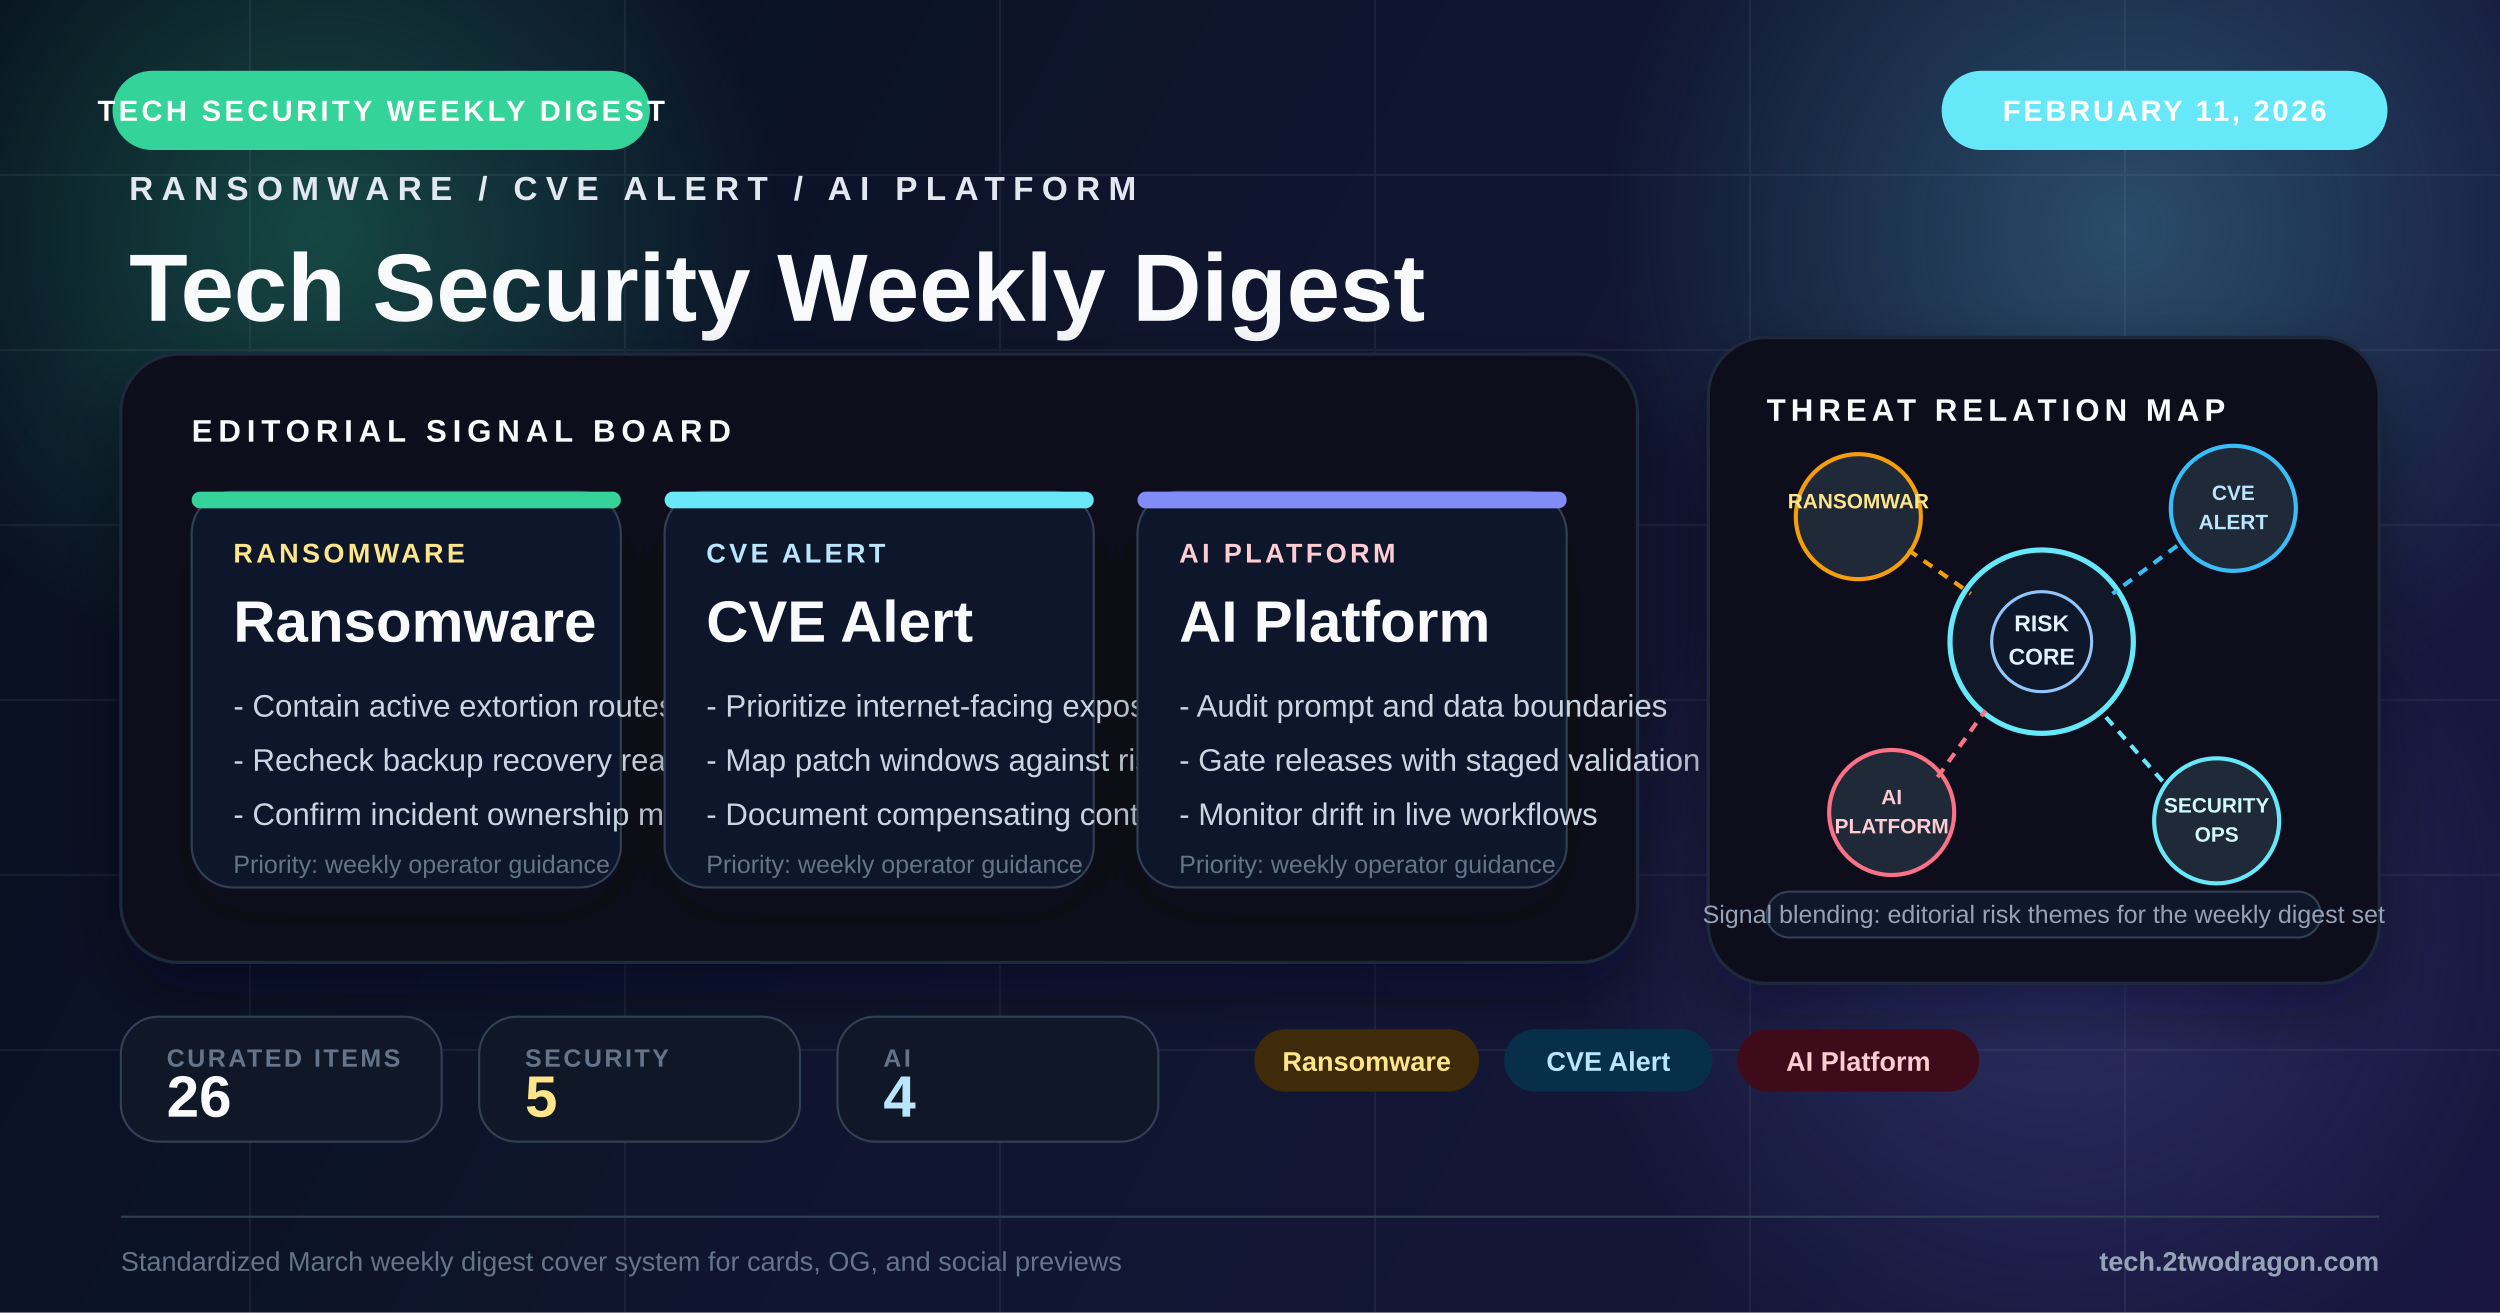
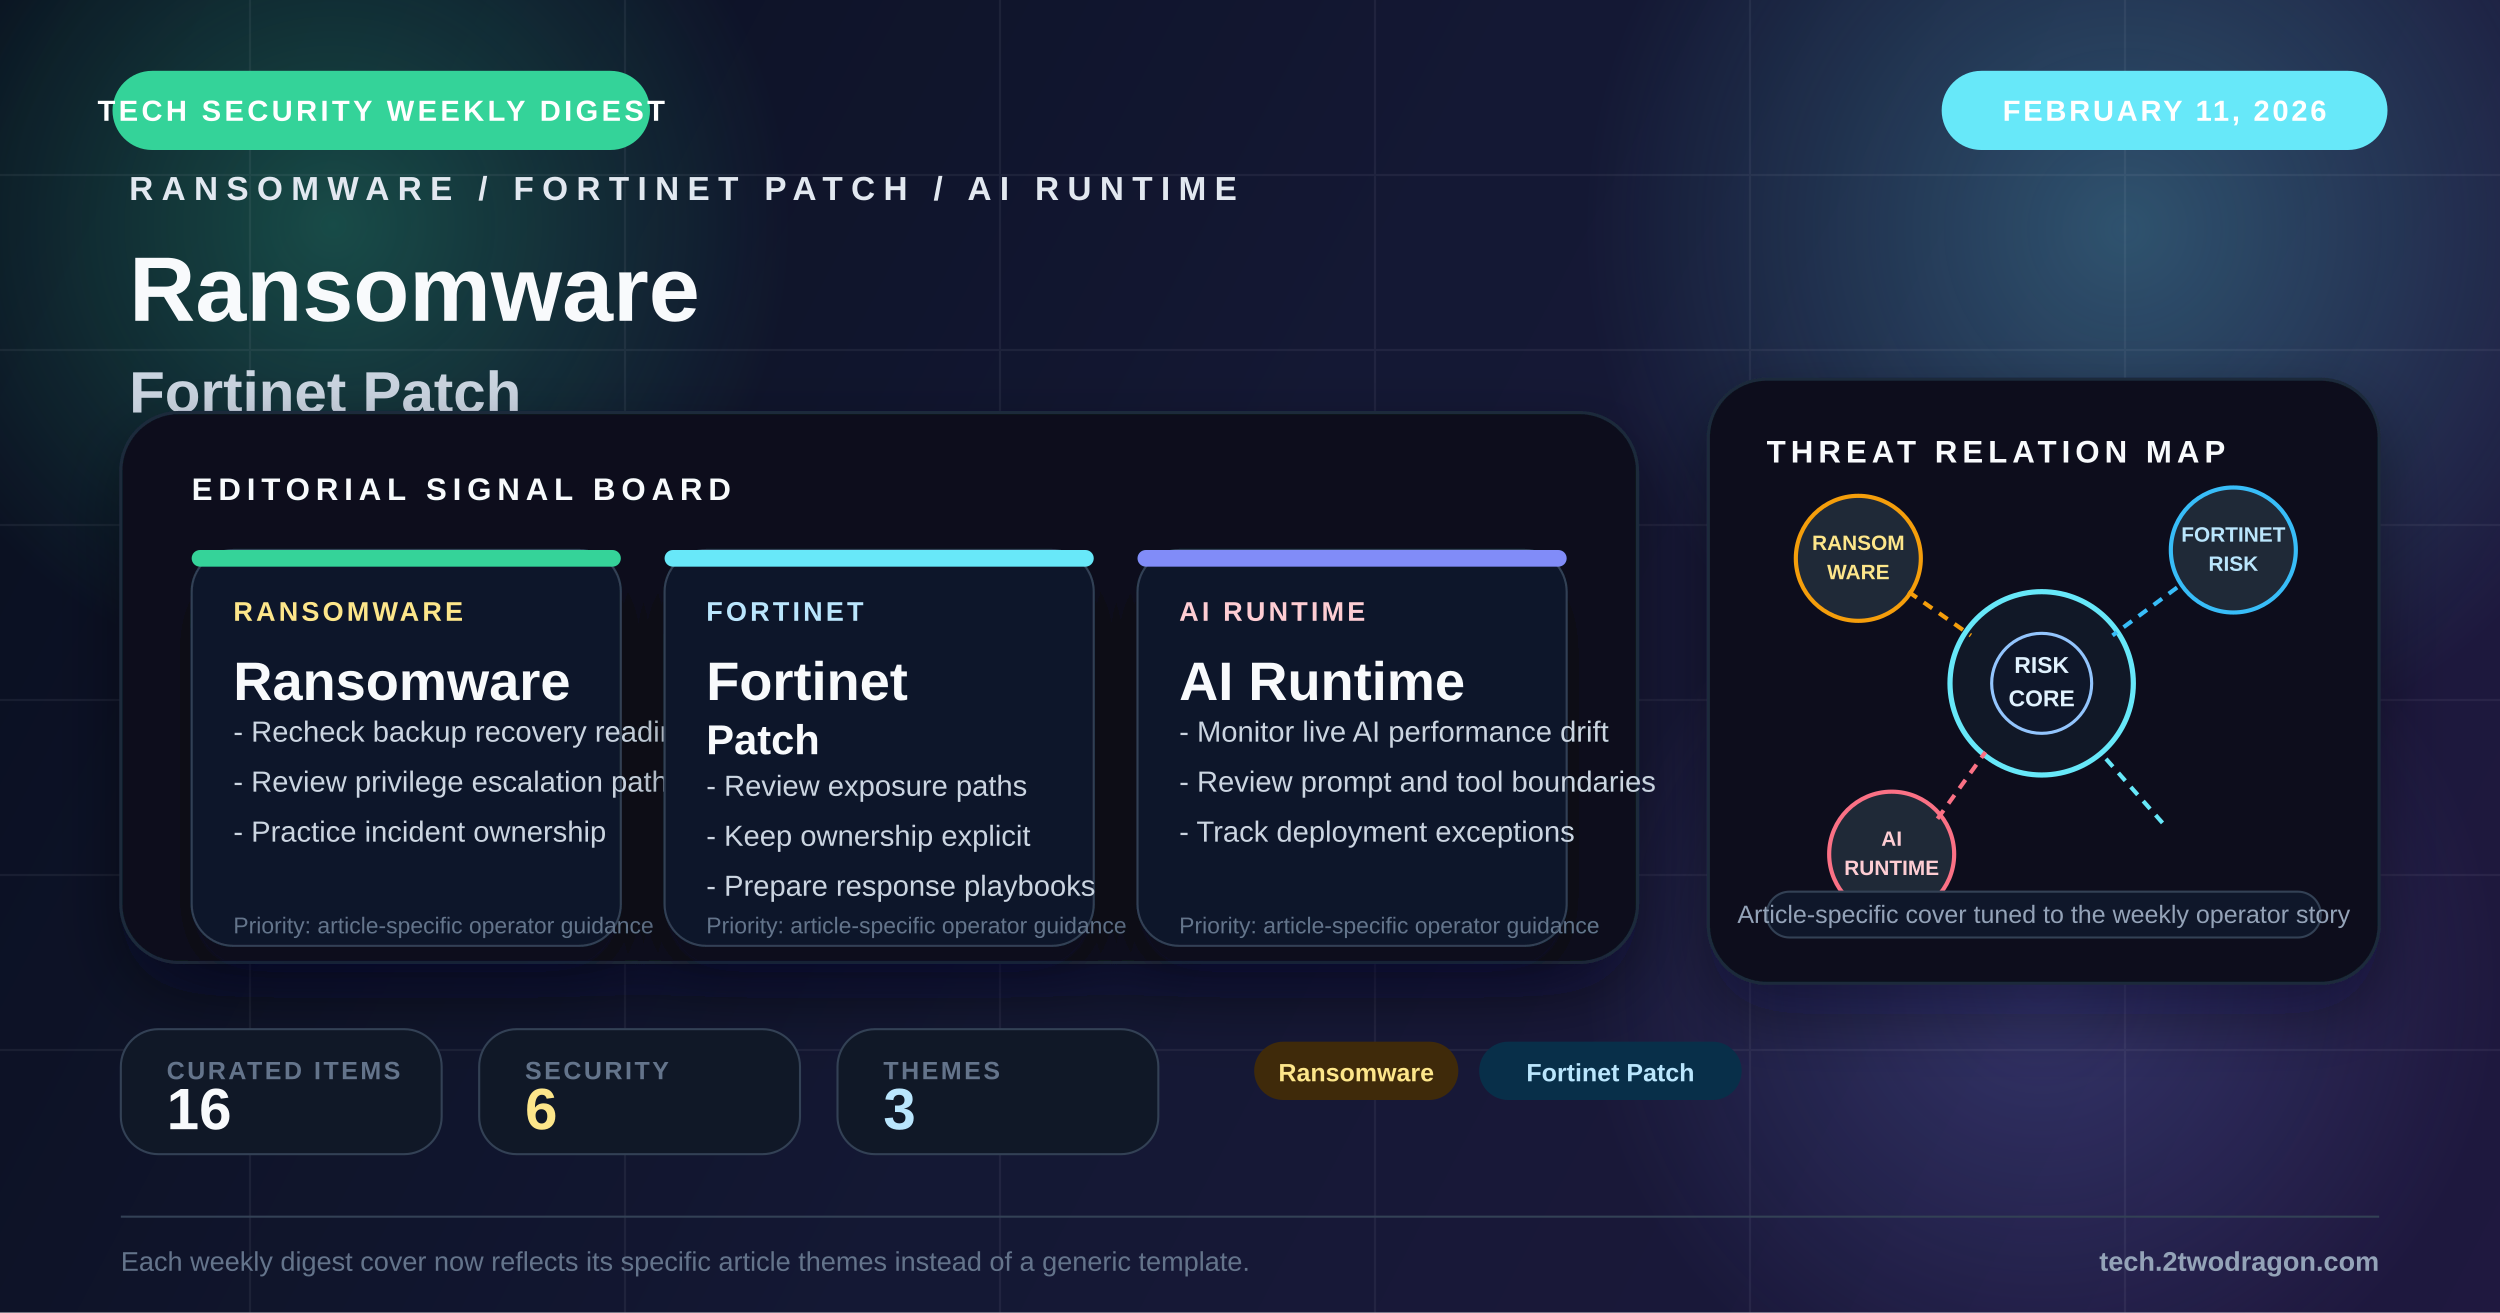
<svg xmlns="http://www.w3.org/2000/svg" viewBox="0 0 1200 630" fill="none">
  <defs>
    <linearGradient id="bg" x1="0" y1="0" x2="1200" y2="630" gradientUnits="userSpaceOnUse">
-       <stop offset="0%" stop-color="#09111f" />
-       <stop offset="48%" stop-color="#131a35" />
-       <stop offset="100%" stop-color="#1e1b4b" />
+       <stop offset="0%" stop-color="#0b1120" />
+       <stop offset="48%" stop-color="#181c3a" />
+       <stop offset="100%" stop-color="#261c48" />
    </linearGradient>
-     <radialGradient id="glowAmber" cx="0" cy="0" r="1" gradientUnits="userSpaceOnUse" gradientTransform="translate(154 112) rotate(90) scale(220)">
-       <stop offset="0%" stop-color="#34d399" stop-opacity="0.28" />
+     <radialGradient id="glowA" cx="0" cy="0" r="1" gradientUnits="userSpaceOnUse" gradientTransform="translate(160 108) rotate(90) scale(220)">
+       <stop offset="0%" stop-color="#34d399" stop-opacity="0.30" />
      <stop offset="100%" stop-color="#34d399" stop-opacity="0" />
    </radialGradient>
-     <radialGradient id="glowBlue" cx="0" cy="0" r="1" gradientUnits="userSpaceOnUse" gradientTransform="translate(1020 110) rotate(90) scale(250)">
-       <stop offset="0%" stop-color="#67e8f9" stop-opacity="0.26" />
+     <radialGradient id="glowB" cx="0" cy="0" r="1" gradientUnits="userSpaceOnUse" gradientTransform="translate(1020 110) rotate(90) scale(260)">
+       <stop offset="0%" stop-color="#67e8f9" stop-opacity="0.28" />
      <stop offset="100%" stop-color="#67e8f9" stop-opacity="0" />
    </radialGradient>
-     <radialGradient id="glowRed" cx="0" cy="0" r="1" gradientUnits="userSpaceOnUse" gradientTransform="translate(986 448) rotate(90) scale(230)">
-       <stop offset="0%" stop-color="#818cf8" stop-opacity="0.22" />
+     <radialGradient id="glowC" cx="0" cy="0" r="1" gradientUnits="userSpaceOnUse" gradientTransform="translate(980 472) rotate(90) scale(220)">
+       <stop offset="0%" stop-color="#818cf8" stop-opacity="0.24" />
      <stop offset="100%" stop-color="#818cf8" stop-opacity="0" />
    </radialGradient>
    <filter id="softShadow" x="-20%" y="-20%" width="140%" height="140%">
      <feDropShadow dx="0" dy="14" stdDeviation="16" flood-color="#020617" flood-opacity="0.42" />
    </filter>
    <filter id="cardShadow" x="-20%" y="-20%" width="140%" height="150%">
      <feDropShadow dx="0" dy="12" stdDeviation="14" flood-color="#020617" flood-opacity="0.34" />
    </filter>
  </defs>
  <rect width="1200" height="630" fill="url(#bg)" />
  <rect width="1200" height="630" fill="#020617" opacity="0.18" />
-   <circle cx="154" cy="112" r="220" fill="url(#glowAmber)" />
-   <circle cx="1020" cy="110" r="250" fill="url(#glowBlue)" />
-   <circle cx="986" cy="448" r="230" fill="url(#glowRed)" />
+   <circle cx="160" cy="108" r="220" fill="url(#glowA)" />
+   <circle cx="1020" cy="110" r="260" fill="url(#glowB)" />
+   <circle cx="980" cy="472" r="220" fill="url(#glowC)" />
  <g opacity="0.07" stroke="#cbd5e1" stroke-width="1">
    <line x1="0" y1="84" x2="1200" y2="84" />
    <line x1="0" y1="168" x2="1200" y2="168" />
    <line x1="0" y1="252" x2="1200" y2="252" />
    <line x1="0" y1="336" x2="1200" y2="336" />
    <line x1="0" y1="420" x2="1200" y2="420" />
    <line x1="0" y1="504" x2="1200" y2="504" />
    <line x1="120" y1="0" x2="120" y2="630" />
    <line x1="300" y1="0" x2="300" y2="630" />
    <line x1="480" y1="0" x2="480" y2="630" />
    <line x1="660" y1="0" x2="660" y2="630" />
    <line x1="840" y1="0" x2="840" y2="630" />
    <line x1="1020" y1="0" x2="1020" y2="630" />
  </g>
  <rect x="54" y="34" width="258" height="38" rx="19" fill="#34d399" />
  <text x="183" y="58" text-anchor="middle" fill="#fff" font-family="Arial, sans-serif" font-size="14" font-weight="700" letter-spacing="1.6">TECH SECURITY WEEKLY DIGEST</text>
  <rect x="932" y="34" width="214" height="38" rx="19" fill="#67e8f9" />
  <text x="1039" y="58" text-anchor="middle" fill="#fff" font-family="Arial, sans-serif" font-size="14" font-weight="700" letter-spacing="1.3">FEBRUARY 11, 2026</text>
  <g transform="translate(62 96)">
-     <text x="0" y="0" fill="#e2e8f0" font-family="Arial, sans-serif" font-size="16" font-weight="700" letter-spacing="4">RANSOMWARE / CVE ALERT / AI PLATFORM</text>
-     <text x="0" y="58" fill="#f8fafc" font-family="Arial, sans-serif" font-size="46" font-weight="800">Tech Security Weekly Digest</text>
-     <text x="0" y="102" fill="#94a3b8" font-family="Arial, sans-serif" font-size="24">Security Ransomware Patch AI</text>
+     <text x="0" y="0" fill="#e2e8f0" font-family="Arial, sans-serif" font-size="16" font-weight="700" letter-spacing="4">RANSOMWARE / FORTINET PATCH / AI RUNTIME</text>
+     <text x="0" y="58" fill="#f8fafc" font-family="Arial, sans-serif" font-size="44" font-weight="800">Ransomware</text>
+     <text x="0" y="102" fill="#cbd5e1" font-family="Arial, sans-serif" font-size="28" font-weight="700">Fortinet Patch</text>
+     <text x="0" y="138" fill="#94a3b8" font-family="Arial, sans-serif" font-size="22">Ransomware, Fortinet Patch, and AI Runtime</text>
+     <text x="0" y="170" fill="#94a3b8" font-family="Arial, sans-serif" font-size="22">framed for weekly operator decisions</text>
  </g>
-   <g transform="translate(58 170)" filter="url(#softShadow)">
-     <rect width="728" height="292" rx="28" fill="#09111d" stroke="#1e293b" stroke-width="1.5" />
-     <rect x="0" y="0" width="728" height="292" rx="28" fill="url(#glowBlue)" opacity="0.2" />
+   <g transform="translate(58 198)" filter="url(#softShadow)">
+     <rect width="728" height="264" rx="28" fill="#09111d" stroke="#1e293b" stroke-width="1.5" />
+     <rect x="0" y="0" width="728" height="264" rx="28" fill="url(#glowB)" opacity="0.16" />
    <text x="34" y="42" fill="#f8fafc" font-family="Arial, sans-serif" font-size="15" font-weight="700" letter-spacing="2.8">EDITORIAL SIGNAL BOARD</text>
    <g transform="translate(34 66)">
      <rect width="206" height="190" rx="20" fill="#0f172a" stroke="#334155" filter="url(#cardShadow)" />
      <rect width="206" height="8" rx="4" fill="#34d399" />
-       <text x="20" y="34" fill="#fde68a" font-family="Arial, sans-serif" font-size="13" font-weight="700" letter-spacing="1.6">RANSOMWARE</text>
-       <text x="20" y="72" fill="#f8fafc" font-family="Arial, sans-serif" font-size="28" font-weight="800">Ransomware</text>
-       <text x="20" y="108" fill="#cbd5e1" font-family="Arial, sans-serif" font-size="15">- Contain active extortion routes</text>
-       <text x="20" y="134" fill="#cbd5e1" font-family="Arial, sans-serif" font-size="15">- Recheck backup recovery readiness</text>
-       <text x="20" y="160" fill="#cbd5e1" font-family="Arial, sans-serif" font-size="15">- Confirm incident ownership map</text>
-       <text x="20" y="183" fill="#64748b" font-family="Arial, sans-serif" font-size="12">Priority: weekly operator guidance</text>
+       <text x="20" y="34" fill="#fde68a" font-family="Arial, sans-serif" font-size="13" font-weight="700" letter-spacing="1.5">RANSOMWARE</text>
+       <text x="20" y="72" fill="#f8fafc" font-family="Arial, sans-serif" font-size="26" font-weight="800">Ransomware</text>
+       <text x="20" y="92" fill="#cbd5e1" font-family="Arial, sans-serif" font-size="14">- Recheck backup recovery readiness</text>
+       <text x="20" y="116" fill="#cbd5e1" font-family="Arial, sans-serif" font-size="14">- Review privilege escalation paths</text>
+       <text x="20" y="140" fill="#cbd5e1" font-family="Arial, sans-serif" font-size="14">- Practice incident ownership</text>
+       <text x="20" y="184" fill="#64748b" font-family="Arial, sans-serif" font-size="11">Priority: article-specific operator guidance</text>
    </g>
    <g transform="translate(261 66)">
      <rect width="206" height="190" rx="20" fill="#0f172a" stroke="#334155" filter="url(#cardShadow)" />
      <rect width="206" height="8" rx="4" fill="#67e8f9" />
-       <text x="20" y="34" fill="#bae6fd" font-family="Arial, sans-serif" font-size="13" font-weight="700" letter-spacing="1.6">CVE ALERT</text>
-       <text x="20" y="72" fill="#f8fafc" font-family="Arial, sans-serif" font-size="28" font-weight="800">CVE Alert</text>
-       <text x="20" y="108" fill="#cbd5e1" font-family="Arial, sans-serif" font-size="15">- Prioritize internet-facing exposure</text>
-       <text x="20" y="134" fill="#cbd5e1" font-family="Arial, sans-serif" font-size="15">- Map patch windows against risk</text>
-       <text x="20" y="160" fill="#cbd5e1" font-family="Arial, sans-serif" font-size="15">- Document compensating controls</text>
-       <text x="20" y="183" fill="#64748b" font-family="Arial, sans-serif" font-size="12">Priority: weekly operator guidance</text>
+       <text x="20" y="34" fill="#bae6fd" font-family="Arial, sans-serif" font-size="13" font-weight="700" letter-spacing="1.5">FORTINET</text>
+       <text x="20" y="72" fill="#f8fafc" font-family="Arial, sans-serif" font-size="26" font-weight="800">Fortinet</text>
+       <text x="20" y="98" fill="#f8fafc" font-family="Arial, sans-serif" font-size="20" font-weight="800">Patch</text>
+       <text x="20" y="118" fill="#cbd5e1" font-family="Arial, sans-serif" font-size="14">- Review exposure paths</text>
+       <text x="20" y="142" fill="#cbd5e1" font-family="Arial, sans-serif" font-size="14">- Keep ownership explicit</text>
+       <text x="20" y="166" fill="#cbd5e1" font-family="Arial, sans-serif" font-size="14">- Prepare response playbooks</text>
+       <text x="20" y="184" fill="#64748b" font-family="Arial, sans-serif" font-size="11">Priority: article-specific operator guidance</text>
    </g>
    <g transform="translate(488 66)">
      <rect width="206" height="190" rx="20" fill="#0f172a" stroke="#334155" filter="url(#cardShadow)" />
      <rect width="206" height="8" rx="4" fill="#818cf8" />
-       <text x="20" y="34" fill="#fecdd3" font-family="Arial, sans-serif" font-size="13" font-weight="700" letter-spacing="1.6">AI PLATFORM</text>
-       <text x="20" y="72" fill="#f8fafc" font-family="Arial, sans-serif" font-size="28" font-weight="800">AI Platform</text>
-       <text x="20" y="108" fill="#cbd5e1" font-family="Arial, sans-serif" font-size="15">- Audit prompt and data boundaries</text>
-       <text x="20" y="134" fill="#cbd5e1" font-family="Arial, sans-serif" font-size="15">- Gate releases with staged validation</text>
-       <text x="20" y="160" fill="#cbd5e1" font-family="Arial, sans-serif" font-size="15">- Monitor drift in live workflows</text>
-       <text x="20" y="183" fill="#64748b" font-family="Arial, sans-serif" font-size="12">Priority: weekly operator guidance</text>
+       <text x="20" y="34" fill="#fecdd3" font-family="Arial, sans-serif" font-size="13" font-weight="700" letter-spacing="1.5">AI RUNTIME</text>
+       <text x="20" y="72" fill="#f8fafc" font-family="Arial, sans-serif" font-size="26" font-weight="800">AI Runtime</text>
+       <text x="20" y="92" fill="#cbd5e1" font-family="Arial, sans-serif" font-size="14">- Monitor live AI performance drift</text>
+       <text x="20" y="116" fill="#cbd5e1" font-family="Arial, sans-serif" font-size="14">- Review prompt and tool boundaries</text>
+       <text x="20" y="140" fill="#cbd5e1" font-family="Arial, sans-serif" font-size="14">- Track deployment exceptions</text>
+       <text x="20" y="184" fill="#64748b" font-family="Arial, sans-serif" font-size="11">Priority: article-specific operator guidance</text>
    </g>
  </g>
-   <g transform="translate(820 162)">
-     <rect width="322" height="310" rx="28" fill="#09111d" stroke="#1e293b" stroke-width="1.5" filter="url(#softShadow)" />
+   <g transform="translate(820 182)">
+     <rect width="322" height="290" rx="28" fill="#09111d" stroke="#1e293b" stroke-width="1.5" filter="url(#softShadow)" />
    <text x="28" y="40" fill="#f8fafc" font-family="Arial, sans-serif" font-size="15" font-weight="700" letter-spacing="2.4">THREAT RELATION MAP</text>
    <circle cx="160" cy="146" r="44" fill="#111827" stroke="#67e8f9" stroke-width="2.5" />
    <circle cx="160" cy="146" r="24" fill="#0f172a" stroke="#93c5fd" stroke-width="1.5" />
    <text x="160" y="141" text-anchor="middle" fill="#e0f2fe" font-family="Arial, sans-serif" font-size="11" font-weight="700">RISK</text>
    <text x="160" y="157" text-anchor="middle" fill="#e0f2fe" font-family="Arial, sans-serif" font-size="11" font-weight="700">CORE</text>
    <circle cx="72" cy="86" r="30" fill="#1f2937" stroke="#f59e0b" stroke-width="2" />
-     <text x="72" y="82" text-anchor="middle" fill="#fde68a" font-family="Arial, sans-serif" font-size="10" font-weight="700">RANSOMWAR</text>
+     <text x="72" y="82" text-anchor="middle" fill="#fde68a" font-family="Arial, sans-serif" font-size="10" font-weight="700">RANSOM</text>
+     <text x="72" y="96" text-anchor="middle" fill="#fde68a" font-family="Arial, sans-serif" font-size="10" font-weight="700">WARE</text>
    <circle cx="252" cy="82" r="30" fill="#1f2937" stroke="#38bdf8" stroke-width="2" />
-     <text x="252" y="78" text-anchor="middle" fill="#bae6fd" font-family="Arial, sans-serif" font-size="10" font-weight="700">CVE</text>
-     <text x="252" y="92" text-anchor="middle" fill="#bae6fd" font-family="Arial, sans-serif" font-size="10" font-weight="700">ALERT</text>
+     <text x="252" y="78" text-anchor="middle" fill="#bae6fd" font-family="Arial, sans-serif" font-size="10" font-weight="700">FORTINET</text>
+     <text x="252" y="92" text-anchor="middle" fill="#bae6fd" font-family="Arial, sans-serif" font-size="10" font-weight="700">RISK</text>
    <circle cx="88" cy="228" r="30" fill="#1f2937" stroke="#fb7185" stroke-width="2" />
    <text x="88" y="224" text-anchor="middle" fill="#fecdd3" font-family="Arial, sans-serif" font-size="10" font-weight="700">AI</text>
-     <text x="88" y="238" text-anchor="middle" fill="#fecdd3" font-family="Arial, sans-serif" font-size="10" font-weight="700">PLATFORM</text>
-     <circle cx="244" cy="232" r="30" fill="#1f2937" stroke="#67e8f9" stroke-width="2" />
-     <text x="244" y="228" text-anchor="middle" fill="#cffafe" font-family="Arial, sans-serif" font-size="10" font-weight="700">SECURITY</text>
-     <text x="244" y="242" text-anchor="middle" fill="#cffafe" font-family="Arial, sans-serif" font-size="10" font-weight="700">OPS</text>
+     <text x="88" y="238" text-anchor="middle" fill="#fecdd3" font-family="Arial, sans-serif" font-size="10" font-weight="700">RUNTIME</text>
    <line x1="96" y1="102" x2="126" y2="123" stroke="#f59e0b" stroke-width="2" stroke-dasharray="5 4" />
    <line x1="225" y1="100" x2="194" y2="123" stroke="#38bdf8" stroke-width="2" stroke-dasharray="5 4" />
    <line x1="110" y1="211" x2="133" y2="179" stroke="#fb7185" stroke-width="2" stroke-dasharray="5 4" />
    <line x1="218" y1="213" x2="188" y2="179" stroke="#67e8f9" stroke-width="2" stroke-dasharray="5 4" />
-     <rect x="28" y="266" width="266" height="22" rx="11" fill="#0f172a" stroke="#334155" />
-     <text x="161" y="281" text-anchor="middle" fill="#94a3b8" font-family="Arial, sans-serif" font-size="12">Signal blending: editorial risk themes for the weekly digest set</text>
+     <rect x="28" y="246" width="266" height="22" rx="11" fill="#0f172a" stroke="#334155" />
+     <text x="161" y="261" text-anchor="middle" fill="#94a3b8" font-family="Arial, sans-serif" font-size="12">Article-specific cover tuned to the weekly operator story</text>
  </g>
-   <g transform="translate(58 488)">
+   <g transform="translate(58 494)">
    <rect width="154" height="60" rx="18" fill="#101827" stroke="#334155" />
    <text x="22" y="24" fill="#64748b" font-family="Arial, sans-serif" font-size="12" font-weight="700" letter-spacing="1.2">CURATED ITEMS</text>
-     <text x="22" y="48" fill="#f8fafc" font-family="Arial, sans-serif" font-size="28" font-weight="800">26</text>
+     <text x="22" y="48" fill="#f8fafc" font-family="Arial, sans-serif" font-size="28" font-weight="800">16</text>
  </g>
-   <g transform="translate(230 488)">
+   <g transform="translate(230 494)">
    <rect width="154" height="60" rx="18" fill="#101827" stroke="#334155" />
    <text x="22" y="24" fill="#64748b" font-family="Arial, sans-serif" font-size="12" font-weight="700" letter-spacing="1.2">SECURITY</text>
-     <text x="22" y="48" fill="#fde68a" font-family="Arial, sans-serif" font-size="28" font-weight="800">5</text>
+     <text x="22" y="48" fill="#fde68a" font-family="Arial, sans-serif" font-size="28" font-weight="800">6</text>
  </g>
-   <g transform="translate(402 488)">
+   <g transform="translate(402 494)">
    <rect width="154" height="60" rx="18" fill="#101827" stroke="#334155" />
-     <text x="22" y="24" fill="#64748b" font-family="Arial, sans-serif" font-size="12" font-weight="700" letter-spacing="1.2">AI</text>
-     <text x="22" y="48" fill="#bae6fd" font-family="Arial, sans-serif" font-size="28" font-weight="800">4</text>
+     <text x="22" y="24" fill="#64748b" font-family="Arial, sans-serif" font-size="12" font-weight="700" letter-spacing="1.2">THEMES</text>
+     <text x="22" y="48" fill="#bae6fd" font-family="Arial, sans-serif" font-size="28" font-weight="800">3</text>
  </g>
-   <g transform="translate(602 494)">
-     <rect x="0" y="0" width="108" height="30" rx="15" fill="#3f2a0a" />
-     <text x="54.0" y="20" text-anchor="middle" fill="#fde68a" font-family="Arial, sans-serif" font-size="13" font-weight="700">Ransomware</text>
-     <rect x="120" y="0" width="100" height="30" rx="15" fill="#082f49" />
-     <text x="170.0" y="20" text-anchor="middle" fill="#bae6fd" font-family="Arial, sans-serif" font-size="13" font-weight="700">CVE Alert</text>
-     <rect x="232" y="0" width="116" height="30" rx="15" fill="#3f0b1a" />
-     <text x="290.0" y="20" text-anchor="middle" fill="#fecdd3" font-family="Arial, sans-serif" font-size="13" font-weight="700">AI Platform</text>
+   <g transform="translate(602 500)">
+     <rect x="0" y="0" width="98" height="28" rx="14" fill="#3f2a0a" />
+     <text x="49.0" y="19" text-anchor="middle" fill="#fde68a" font-family="Arial, sans-serif" font-size="12" font-weight="700">Ransomware</text>
+     <rect x="108" y="0" width="126" height="28" rx="14" fill="#082f49" />
+     <text x="171.0" y="19" text-anchor="middle" fill="#bae6fd" font-family="Arial, sans-serif" font-size="12" font-weight="700">Fortinet Patch</text>
  </g>
  <line x1="58" y1="584" x2="1142" y2="584" stroke="#334155" stroke-width="1" />
-   <text x="58" y="610" fill="#64748b" font-family="Arial, sans-serif" font-size="13">Standardized March weekly digest cover system for cards, OG, and social previews</text>
+   <text x="58" y="610" fill="#64748b" font-family="Arial, sans-serif" font-size="13">Each weekly digest cover now reflects its specific article themes instead of a generic template.</text>
  <text x="1142" y="610" text-anchor="end" fill="#94a3b8" font-family="Arial, sans-serif" font-size="13" font-weight="700">tech.2twodragon.com</text>
</svg>
